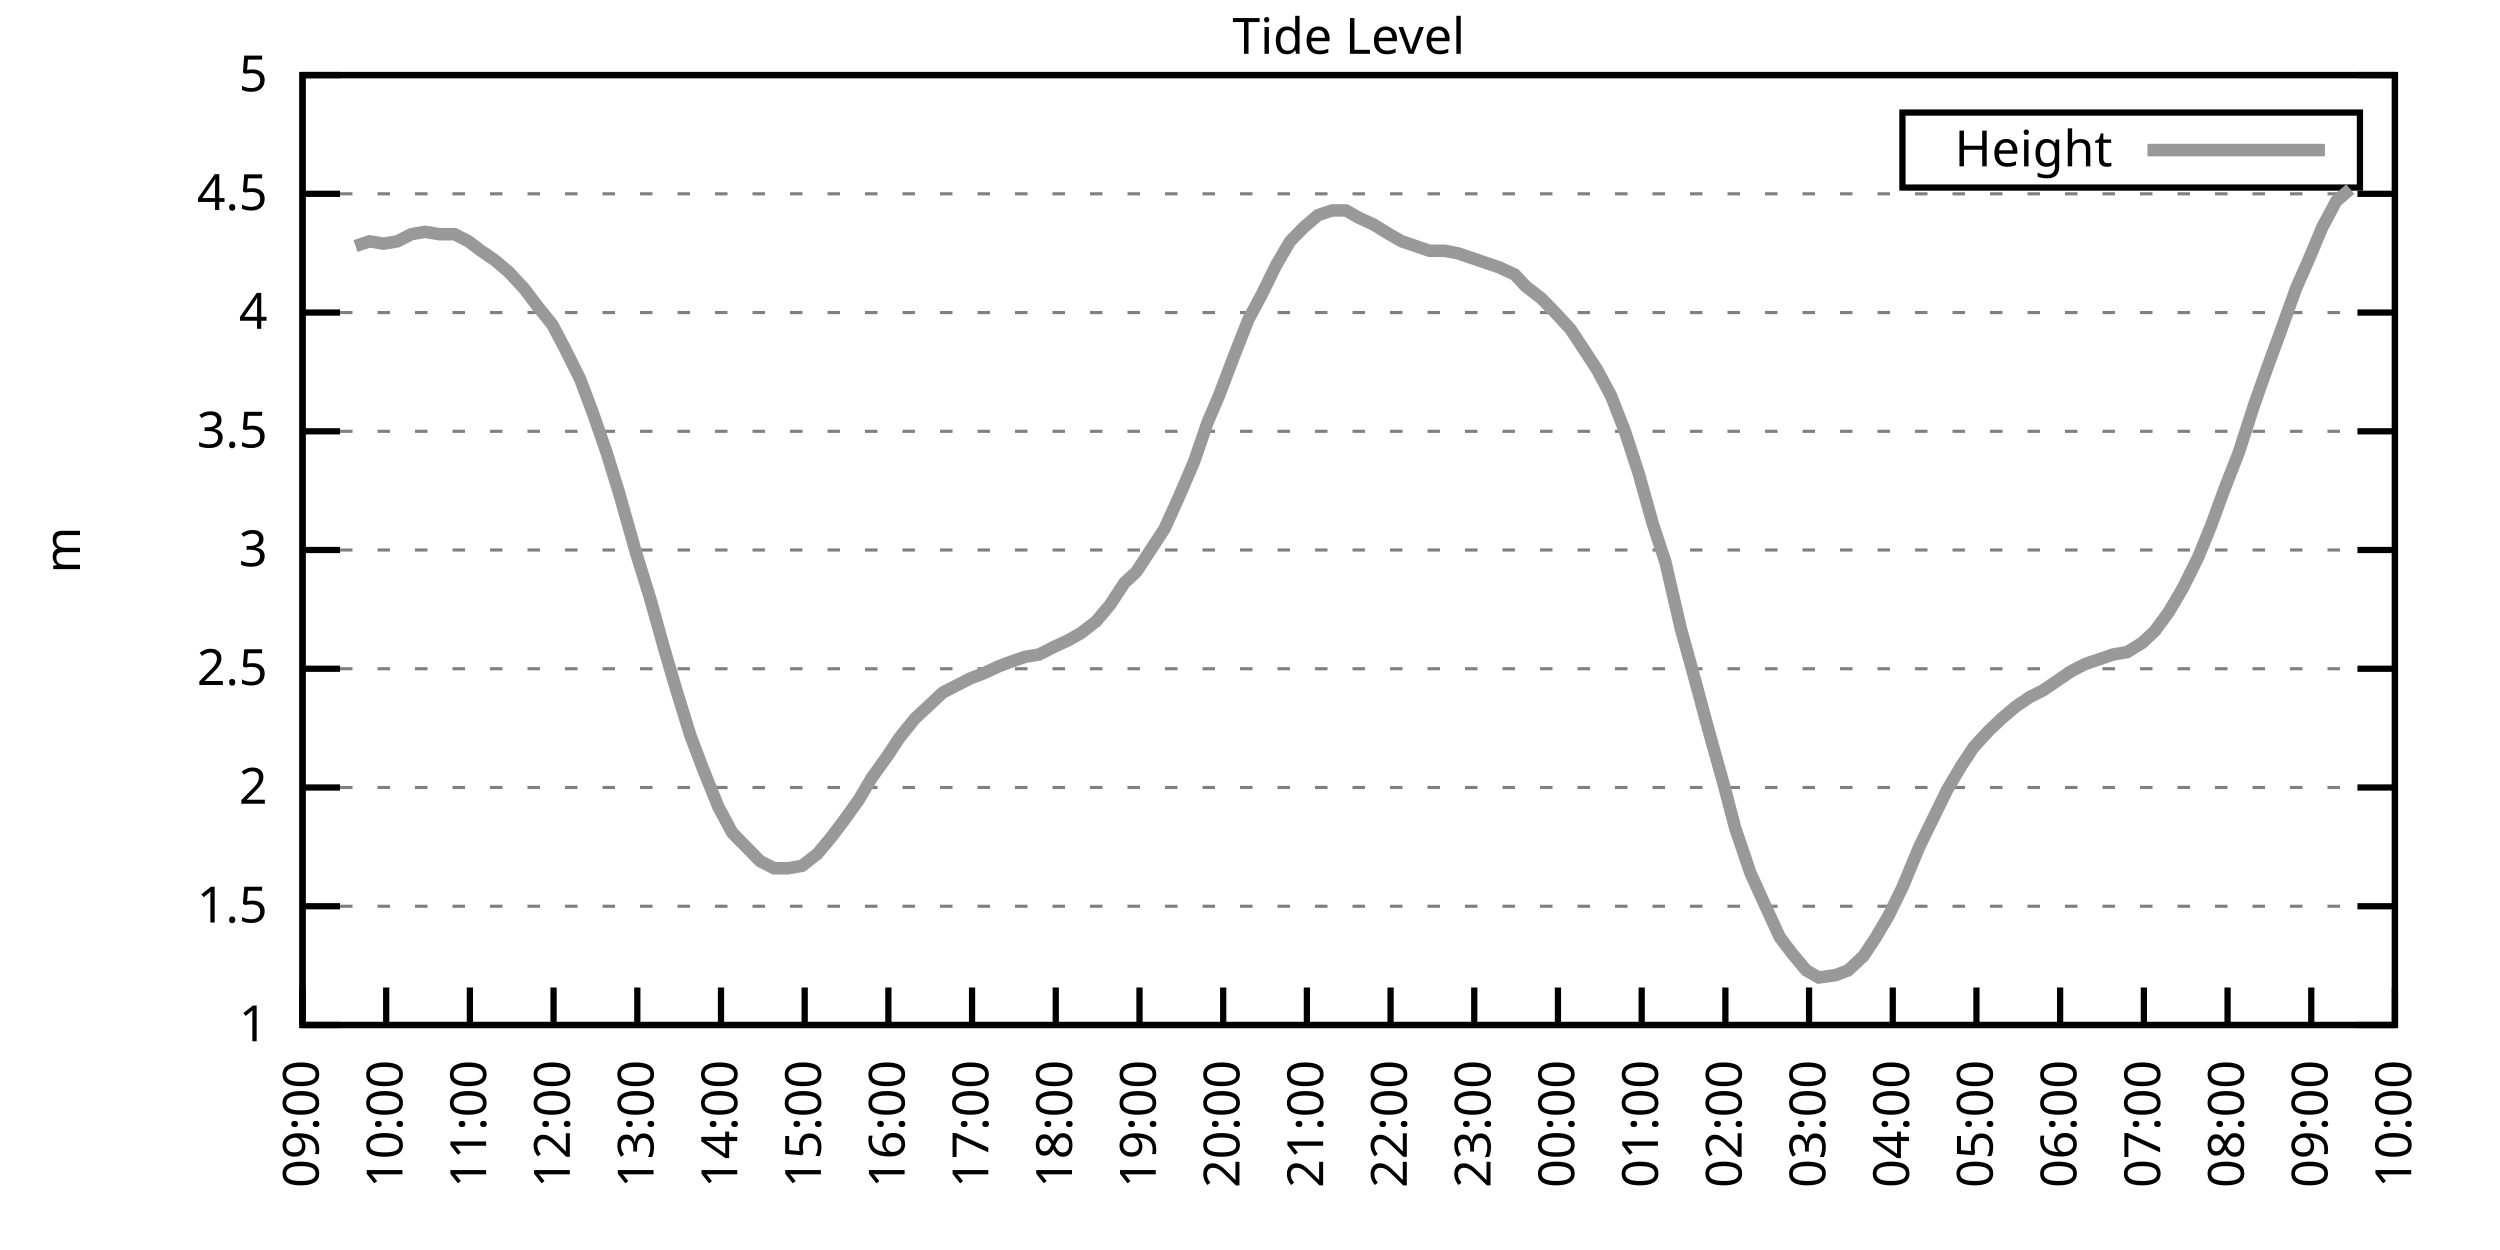
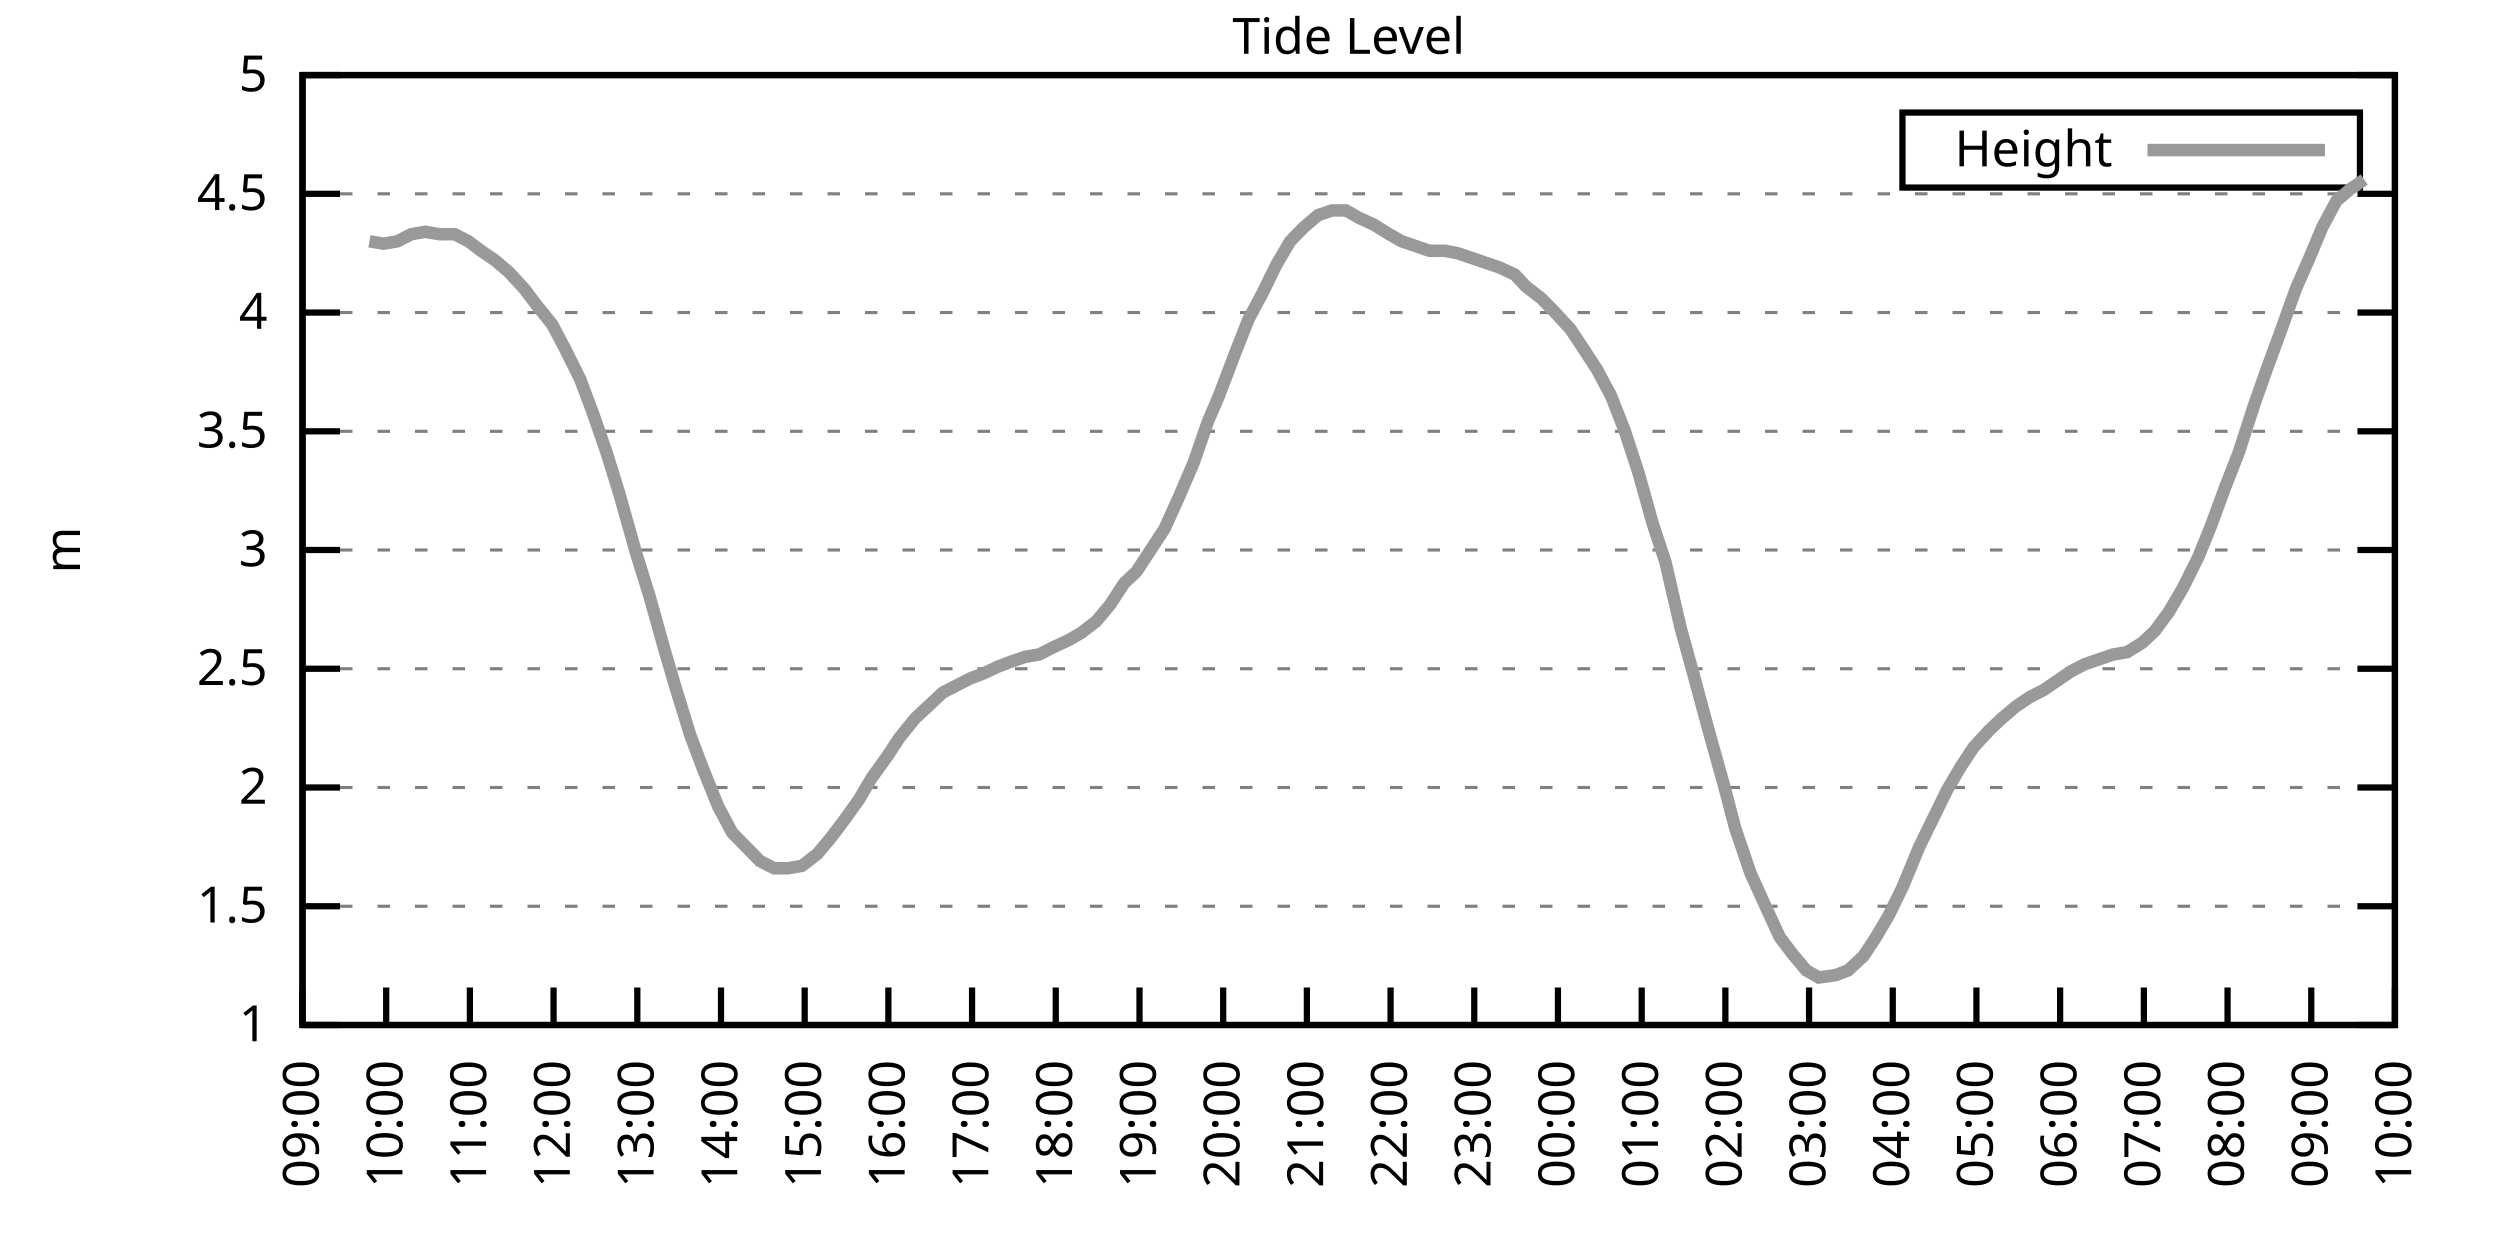
<svg xmlns="http://www.w3.org/2000/svg" xmlns:xlink="http://www.w3.org/1999/xlink" width="400" height="200" viewBox="0 0 400 200">
  <g id="gnuplot_canvas">
    <rect x="0" y="0" width="400" height="200" fill="none" />
    <defs>
      <circle id="gpDot" r="0.5" stroke-width="0.5" stroke="currentColor" />
      <path id="gpPt0" stroke-width="0.333" stroke="currentColor" d="M-1,0 h2 M0,-1 v2" />
      <path id="gpPt1" stroke-width="0.333" stroke="currentColor" d="M-1,-1 L1,1 M1,-1 L-1,1" />
      <path id="gpPt2" stroke-width="0.333" stroke="currentColor" d="M-1,0 L1,0 M0,-1 L0,1 M-1,-1 L1,1 M-1,1 L1,-1" />
      <rect id="gpPt3" stroke-width="0.333" stroke="currentColor" x="-1" y="-1" width="2" height="2" />
      <rect id="gpPt4" stroke-width="0.333" stroke="currentColor" fill="currentColor" x="-1" y="-1" width="2" height="2" />
      <circle id="gpPt5" stroke-width="0.333" stroke="currentColor" cx="0" cy="0" r="1" />
      <use xlink:href="#gpPt5" id="gpPt6" fill="currentColor" stroke="none" />
      <path id="gpPt7" stroke-width="0.333" stroke="currentColor" d="M0,-1.33 L-1.33,0.67 L1.33,0.67 z" />
      <use xlink:href="#gpPt7" id="gpPt8" fill="currentColor" stroke="none" />
      <use xlink:href="#gpPt7" id="gpPt9" stroke="currentColor" transform="rotate(180)" />
      <use xlink:href="#gpPt9" id="gpPt10" fill="currentColor" stroke="none" />
      <use xlink:href="#gpPt3" id="gpPt11" stroke="currentColor" transform="rotate(45)" />
      <use xlink:href="#gpPt11" id="gpPt12" fill="currentColor" stroke="none" />
      <path id="gpPt13" stroke-width="0.333" stroke="currentColor" d="M0,1.330 L1.265,0.411 L0.782,-1.067 L-0.782,-1.076 L-1.265,0.411 z" />
      <use xlink:href="#gpPt13" id="gpPt14" fill="currentColor" stroke="none" />
      <filter id="textbox" filterUnits="objectBoundingBox" x="0" y="0" height="1" width="1">
        <feFlood flood-color="white" flood-opacity="1" result="bgnd" />
        <feComposite in="SourceGraphic" in2="bgnd" operator="atop" />
      </filter>
      <filter id="greybox" filterUnits="objectBoundingBox" x="0" y="0" height="1" width="1">
        <feFlood flood-color="lightgrey" flood-opacity="1" result="grey" />
        <feComposite in="SourceGraphic" in2="grey" operator="atop" />
      </filter>
    </defs>
    <g fill="none" color="white" stroke="currentColor" stroke-width="1.00" stroke-linecap="butt" stroke-linejoin="miter">
</g>
    <g fill="none" color="black" stroke="currentColor" stroke-width="1.00" stroke-linecap="butt" stroke-linejoin="miter">
      <g stroke="none" shape-rendering="crispEdges">
        <polygon fill="rgb(255, 255, 255)" points="48.40,164.00 383.18,164.00 383.18,12.02 48.40,12.02 " />
      </g>
    </g>
    <g fill="none" color="black" stroke="currentColor" stroke-width="1.00" stroke-linecap="butt" stroke-linejoin="miter">
</g>
    <g fill="none" color="black" stroke="black" stroke-width="0.50" stroke-linecap="butt" stroke-linejoin="miter">
</g>
    <g fill="none" color="gray" stroke="currentColor" stroke-width="0.50" stroke-linecap="butt" stroke-linejoin="miter">
      <path stroke="gray" stroke-dasharray="2,4" class="gridline" d="M48.40,164.00 L383.19,164.00  " />
    </g>
    <g fill="none" color="gray" stroke="gray" stroke-width="1.00" stroke-linecap="butt" stroke-linejoin="miter">
</g>
    <g fill="none" color="black" stroke="currentColor" stroke-width="1.00" stroke-linecap="butt" stroke-linejoin="miter">
      <path stroke="black" d="M48.40,164.00 L54.40,164.00 M383.19,164.00 L377.19,164.00  " />
      <g transform="translate(42.80,166.60)" stroke="none" fill="black" font-family="Sans" font-size="8.00" text-anchor="end">
        <text>
          <tspan font-family="Sans"> 1</tspan>
        </text>
      </g>
    </g>
    <g fill="none" color="black" stroke="currentColor" stroke-width="1.00" stroke-linecap="butt" stroke-linejoin="miter">
</g>
    <g fill="none" color="black" stroke="black" stroke-width="0.50" stroke-linecap="butt" stroke-linejoin="miter">
</g>
    <g fill="none" color="gray" stroke="currentColor" stroke-width="0.50" stroke-linecap="butt" stroke-linejoin="miter">
      <path stroke="gray" stroke-dasharray="2,4" class="gridline" d="M48.40,145.00 L383.19,145.00  " />
    </g>
    <g fill="none" color="gray" stroke="gray" stroke-width="1.00" stroke-linecap="butt" stroke-linejoin="miter">
</g>
    <g fill="none" color="black" stroke="currentColor" stroke-width="1.00" stroke-linecap="butt" stroke-linejoin="miter">
      <path stroke="black" d="M48.40,145.00 L54.40,145.00 M383.19,145.00 L377.19,145.00  " />
      <g transform="translate(42.80,147.60)" stroke="none" fill="black" font-family="Sans" font-size="8.00" text-anchor="end">
        <text>
          <tspan font-family="Sans"> 1.5</tspan>
        </text>
      </g>
    </g>
    <g fill="none" color="black" stroke="currentColor" stroke-width="1.00" stroke-linecap="butt" stroke-linejoin="miter">
</g>
    <g fill="none" color="black" stroke="black" stroke-width="0.50" stroke-linecap="butt" stroke-linejoin="miter">
</g>
    <g fill="none" color="gray" stroke="currentColor" stroke-width="0.50" stroke-linecap="butt" stroke-linejoin="miter">
      <path stroke="gray" stroke-dasharray="2,4" class="gridline" d="M48.40,126.00 L383.19,126.00  " />
    </g>
    <g fill="none" color="gray" stroke="gray" stroke-width="1.00" stroke-linecap="butt" stroke-linejoin="miter">
</g>
    <g fill="none" color="black" stroke="currentColor" stroke-width="1.00" stroke-linecap="butt" stroke-linejoin="miter">
      <path stroke="black" d="M48.40,126.00 L54.40,126.00 M383.19,126.00 L377.19,126.00  " />
      <g transform="translate(42.80,128.60)" stroke="none" fill="black" font-family="Sans" font-size="8.00" text-anchor="end">
        <text>
          <tspan font-family="Sans"> 2</tspan>
        </text>
      </g>
    </g>
    <g fill="none" color="black" stroke="currentColor" stroke-width="1.00" stroke-linecap="butt" stroke-linejoin="miter">
</g>
    <g fill="none" color="black" stroke="black" stroke-width="0.50" stroke-linecap="butt" stroke-linejoin="miter">
</g>
    <g fill="none" color="gray" stroke="currentColor" stroke-width="0.50" stroke-linecap="butt" stroke-linejoin="miter">
      <path stroke="gray" stroke-dasharray="2,4" class="gridline" d="M48.40,107.00 L383.19,107.00  " />
    </g>
    <g fill="none" color="gray" stroke="gray" stroke-width="1.00" stroke-linecap="butt" stroke-linejoin="miter">
</g>
    <g fill="none" color="black" stroke="currentColor" stroke-width="1.00" stroke-linecap="butt" stroke-linejoin="miter">
      <path stroke="black" d="M48.40,107.00 L54.40,107.00 M383.19,107.00 L377.19,107.00  " />
      <g transform="translate(42.80,109.60)" stroke="none" fill="black" font-family="Sans" font-size="8.00" text-anchor="end">
        <text>
          <tspan font-family="Sans"> 2.5</tspan>
        </text>
      </g>
    </g>
    <g fill="none" color="black" stroke="currentColor" stroke-width="1.00" stroke-linecap="butt" stroke-linejoin="miter">
</g>
    <g fill="none" color="black" stroke="black" stroke-width="0.50" stroke-linecap="butt" stroke-linejoin="miter">
</g>
    <g fill="none" color="gray" stroke="currentColor" stroke-width="0.50" stroke-linecap="butt" stroke-linejoin="miter">
      <path stroke="gray" stroke-dasharray="2,4" class="gridline" d="M48.40,88.00 L383.19,88.00  " />
    </g>
    <g fill="none" color="gray" stroke="gray" stroke-width="1.00" stroke-linecap="butt" stroke-linejoin="miter">
</g>
    <g fill="none" color="black" stroke="currentColor" stroke-width="1.00" stroke-linecap="butt" stroke-linejoin="miter">
      <path stroke="black" d="M48.40,88.00 L54.40,88.00 M383.19,88.00 L377.19,88.00  " />
      <g transform="translate(42.80,90.60)" stroke="none" fill="black" font-family="Sans" font-size="8.00" text-anchor="end">
        <text>
          <tspan font-family="Sans"> 3</tspan>
        </text>
      </g>
    </g>
    <g fill="none" color="black" stroke="currentColor" stroke-width="1.00" stroke-linecap="butt" stroke-linejoin="miter">
</g>
    <g fill="none" color="black" stroke="black" stroke-width="0.50" stroke-linecap="butt" stroke-linejoin="miter">
</g>
    <g fill="none" color="gray" stroke="currentColor" stroke-width="0.50" stroke-linecap="butt" stroke-linejoin="miter">
      <path stroke="gray" stroke-dasharray="2,4" class="gridline" d="M48.40,69.01 L383.19,69.01  " />
    </g>
    <g fill="none" color="gray" stroke="gray" stroke-width="1.00" stroke-linecap="butt" stroke-linejoin="miter">
</g>
    <g fill="none" color="black" stroke="currentColor" stroke-width="1.00" stroke-linecap="butt" stroke-linejoin="miter">
      <path stroke="black" d="M48.40,69.01 L54.40,69.01 M383.19,69.01 L377.19,69.01  " />
      <g transform="translate(42.80,71.61)" stroke="none" fill="black" font-family="Sans" font-size="8.00" text-anchor="end">
        <text>
          <tspan font-family="Sans"> 3.5</tspan>
        </text>
      </g>
    </g>
    <g fill="none" color="black" stroke="currentColor" stroke-width="1.00" stroke-linecap="butt" stroke-linejoin="miter">
</g>
    <g fill="none" color="black" stroke="black" stroke-width="0.50" stroke-linecap="butt" stroke-linejoin="miter">
</g>
    <g fill="none" color="gray" stroke="currentColor" stroke-width="0.50" stroke-linecap="butt" stroke-linejoin="miter">
      <path stroke="gray" stroke-dasharray="2,4" class="gridline" d="M48.40,50.01 L383.19,50.01  " />
    </g>
    <g fill="none" color="gray" stroke="gray" stroke-width="1.00" stroke-linecap="butt" stroke-linejoin="miter">
</g>
    <g fill="none" color="black" stroke="currentColor" stroke-width="1.00" stroke-linecap="butt" stroke-linejoin="miter">
      <path stroke="black" d="M48.40,50.01 L54.40,50.01 M383.19,50.01 L377.19,50.01  " />
      <g transform="translate(42.80,52.61)" stroke="none" fill="black" font-family="Sans" font-size="8.00" text-anchor="end">
        <text>
          <tspan font-family="Sans"> 4</tspan>
        </text>
      </g>
    </g>
    <g fill="none" color="black" stroke="currentColor" stroke-width="1.00" stroke-linecap="butt" stroke-linejoin="miter">
</g>
    <g fill="none" color="black" stroke="black" stroke-width="0.50" stroke-linecap="butt" stroke-linejoin="miter">
</g>
    <g fill="none" color="gray" stroke="currentColor" stroke-width="0.50" stroke-linecap="butt" stroke-linejoin="miter">
      <path stroke="gray" stroke-dasharray="2,4" class="gridline" d="M48.40,31.01 L383.19,31.01  " />
    </g>
    <g fill="none" color="gray" stroke="gray" stroke-width="1.00" stroke-linecap="butt" stroke-linejoin="miter">
</g>
    <g fill="none" color="black" stroke="currentColor" stroke-width="1.00" stroke-linecap="butt" stroke-linejoin="miter">
      <path stroke="black" d="M48.40,31.01 L54.40,31.01 M383.19,31.01 L377.19,31.01  " />
      <g transform="translate(42.80,33.61)" stroke="none" fill="black" font-family="Sans" font-size="8.00" text-anchor="end">
        <text>
          <tspan font-family="Sans"> 4.5</tspan>
        </text>
      </g>
    </g>
    <g fill="none" color="black" stroke="currentColor" stroke-width="1.00" stroke-linecap="butt" stroke-linejoin="miter">
</g>
    <g fill="none" color="black" stroke="black" stroke-width="0.50" stroke-linecap="butt" stroke-linejoin="miter">
</g>
    <g fill="none" color="gray" stroke="currentColor" stroke-width="0.50" stroke-linecap="butt" stroke-linejoin="miter">
      <path stroke="gray" stroke-dasharray="2,4" class="gridline" d="M48.40,12.01 L383.19,12.01  " />
    </g>
    <g fill="none" color="gray" stroke="gray" stroke-width="1.00" stroke-linecap="butt" stroke-linejoin="miter">
</g>
    <g fill="none" color="black" stroke="currentColor" stroke-width="1.00" stroke-linecap="butt" stroke-linejoin="miter">
      <path stroke="black" d="M48.40,12.01 L54.40,12.01 M383.19,12.01 L377.19,12.01  " />
      <g transform="translate(42.80,14.61)" stroke="none" fill="black" font-family="Sans" font-size="8.00" text-anchor="end">
        <text>
          <tspan font-family="Sans"> 5</tspan>
        </text>
      </g>
    </g>
    <g fill="none" color="black" stroke="currentColor" stroke-width="1.00" stroke-linecap="butt" stroke-linejoin="miter">
      <path stroke="black" d="M48.40,164.00 L48.40,158.00  " />
      <g transform="translate(51.00,169.60) rotate(270.00)" stroke="none" fill="black" font-family="Sans" font-size="8.00" text-anchor="end">
        <text>
          <tspan font-family="Sans">09:00</tspan>
        </text>
      </g>
    </g>
    <g fill="none" color="black" stroke="currentColor" stroke-width="1.00" stroke-linecap="butt" stroke-linejoin="miter">
      <path stroke="black" d="M61.79,164.00 L61.79,158.00  " />
      <g transform="translate(64.39,169.60) rotate(270.00)" stroke="none" fill="black" font-family="Sans" font-size="8.00" text-anchor="end">
        <text>
          <tspan font-family="Sans">10:00</tspan>
        </text>
      </g>
    </g>
    <g fill="none" color="black" stroke="currentColor" stroke-width="1.00" stroke-linecap="butt" stroke-linejoin="miter">
      <path stroke="black" d="M75.18,164.00 L75.18,158.00  " />
      <g transform="translate(77.78,169.60) rotate(270.00)" stroke="none" fill="black" font-family="Sans" font-size="8.00" text-anchor="end">
        <text>
          <tspan font-family="Sans">11:00</tspan>
        </text>
      </g>
    </g>
    <g fill="none" color="black" stroke="currentColor" stroke-width="1.00" stroke-linecap="butt" stroke-linejoin="miter">
      <path stroke="black" d="M88.57,164.00 L88.57,158.00  " />
      <g transform="translate(91.17,169.60) rotate(270.00)" stroke="none" fill="black" font-family="Sans" font-size="8.00" text-anchor="end">
        <text>
          <tspan font-family="Sans">12:00</tspan>
        </text>
      </g>
    </g>
    <g fill="none" color="black" stroke="currentColor" stroke-width="1.00" stroke-linecap="butt" stroke-linejoin="miter">
      <path stroke="black" d="M101.97,164.00 L101.97,158.00  " />
      <g transform="translate(104.57,169.60) rotate(270.00)" stroke="none" fill="black" font-family="Sans" font-size="8.00" text-anchor="end">
        <text>
          <tspan font-family="Sans">13:00</tspan>
        </text>
      </g>
    </g>
    <g fill="none" color="black" stroke="currentColor" stroke-width="1.00" stroke-linecap="butt" stroke-linejoin="miter">
      <path stroke="black" d="M115.36,164.00 L115.36,158.00  " />
      <g transform="translate(117.96,169.60) rotate(270.00)" stroke="none" fill="black" font-family="Sans" font-size="8.00" text-anchor="end">
        <text>
          <tspan font-family="Sans">14:00</tspan>
        </text>
      </g>
    </g>
    <g fill="none" color="black" stroke="currentColor" stroke-width="1.00" stroke-linecap="butt" stroke-linejoin="miter">
      <path stroke="black" d="M128.75,164.00 L128.75,158.00  " />
      <g transform="translate(131.35,169.60) rotate(270.00)" stroke="none" fill="black" font-family="Sans" font-size="8.00" text-anchor="end">
        <text>
          <tspan font-family="Sans">15:00</tspan>
        </text>
      </g>
    </g>
    <g fill="none" color="black" stroke="currentColor" stroke-width="1.00" stroke-linecap="butt" stroke-linejoin="miter">
      <path stroke="black" d="M142.14,164.00 L142.14,158.00  " />
      <g transform="translate(144.74,169.60) rotate(270.00)" stroke="none" fill="black" font-family="Sans" font-size="8.00" text-anchor="end">
        <text>
          <tspan font-family="Sans">16:00</tspan>
        </text>
      </g>
    </g>
    <g fill="none" color="black" stroke="currentColor" stroke-width="1.00" stroke-linecap="butt" stroke-linejoin="miter">
      <path stroke="black" d="M155.53,164.00 L155.53,158.00  " />
      <g transform="translate(158.13,169.60) rotate(270.00)" stroke="none" fill="black" font-family="Sans" font-size="8.00" text-anchor="end">
        <text>
          <tspan font-family="Sans">17:00</tspan>
        </text>
      </g>
    </g>
    <g fill="none" color="black" stroke="currentColor" stroke-width="1.00" stroke-linecap="butt" stroke-linejoin="miter">
      <path stroke="black" d="M168.92,164.00 L168.92,158.00  " />
      <g transform="translate(171.52,169.60) rotate(270.00)" stroke="none" fill="black" font-family="Sans" font-size="8.00" text-anchor="end">
        <text>
          <tspan font-family="Sans">18:00</tspan>
        </text>
      </g>
    </g>
    <g fill="none" color="black" stroke="currentColor" stroke-width="1.00" stroke-linecap="butt" stroke-linejoin="miter">
      <path stroke="black" d="M182.32,164.00 L182.32,158.00  " />
      <g transform="translate(184.92,169.60) rotate(270.00)" stroke="none" fill="black" font-family="Sans" font-size="8.00" text-anchor="end">
        <text>
          <tspan font-family="Sans">19:00</tspan>
        </text>
      </g>
    </g>
    <g fill="none" color="black" stroke="currentColor" stroke-width="1.00" stroke-linecap="butt" stroke-linejoin="miter">
      <path stroke="black" d="M195.71,164.00 L195.71,158.00  " />
      <g transform="translate(198.31,169.60) rotate(270.00)" stroke="none" fill="black" font-family="Sans" font-size="8.00" text-anchor="end">
        <text>
          <tspan font-family="Sans">20:00</tspan>
        </text>
      </g>
    </g>
    <g fill="none" color="black" stroke="currentColor" stroke-width="1.00" stroke-linecap="butt" stroke-linejoin="miter">
      <path stroke="black" d="M209.10,164.00 L209.10,158.00  " />
      <g transform="translate(211.70,169.60) rotate(270.00)" stroke="none" fill="black" font-family="Sans" font-size="8.00" text-anchor="end">
        <text>
          <tspan font-family="Sans">21:00</tspan>
        </text>
      </g>
    </g>
    <g fill="none" color="black" stroke="currentColor" stroke-width="1.00" stroke-linecap="butt" stroke-linejoin="miter">
      <path stroke="black" d="M222.49,164.00 L222.49,158.00  " />
      <g transform="translate(225.09,169.60) rotate(270.00)" stroke="none" fill="black" font-family="Sans" font-size="8.00" text-anchor="end">
        <text>
          <tspan font-family="Sans">22:00</tspan>
        </text>
      </g>
    </g>
    <g fill="none" color="black" stroke="currentColor" stroke-width="1.00" stroke-linecap="butt" stroke-linejoin="miter">
      <path stroke="black" d="M235.88,164.00 L235.88,158.00  " />
      <g transform="translate(238.48,169.60) rotate(270.00)" stroke="none" fill="black" font-family="Sans" font-size="8.00" text-anchor="end">
        <text>
          <tspan font-family="Sans">23:00</tspan>
        </text>
      </g>
    </g>
    <g fill="none" color="black" stroke="currentColor" stroke-width="1.00" stroke-linecap="butt" stroke-linejoin="miter">
      <path stroke="black" d="M249.27,164.00 L249.27,158.00  " />
      <g transform="translate(251.87,169.60) rotate(270.00)" stroke="none" fill="black" font-family="Sans" font-size="8.00" text-anchor="end">
        <text>
          <tspan font-family="Sans">00:00</tspan>
        </text>
      </g>
    </g>
    <g fill="none" color="black" stroke="currentColor" stroke-width="1.00" stroke-linecap="butt" stroke-linejoin="miter">
      <path stroke="black" d="M262.67,164.00 L262.67,158.00  " />
      <g transform="translate(265.27,169.60) rotate(270.00)" stroke="none" fill="black" font-family="Sans" font-size="8.00" text-anchor="end">
        <text>
          <tspan font-family="Sans">01:00</tspan>
        </text>
      </g>
    </g>
    <g fill="none" color="black" stroke="currentColor" stroke-width="1.00" stroke-linecap="butt" stroke-linejoin="miter">
      <path stroke="black" d="M276.06,164.00 L276.06,158.00  " />
      <g transform="translate(278.66,169.60) rotate(270.00)" stroke="none" fill="black" font-family="Sans" font-size="8.00" text-anchor="end">
        <text>
          <tspan font-family="Sans">02:00</tspan>
        </text>
      </g>
    </g>
    <g fill="none" color="black" stroke="currentColor" stroke-width="1.00" stroke-linecap="butt" stroke-linejoin="miter">
      <path stroke="black" d="M289.45,164.00 L289.45,158.00  " />
      <g transform="translate(292.05,169.60) rotate(270.00)" stroke="none" fill="black" font-family="Sans" font-size="8.00" text-anchor="end">
        <text>
          <tspan font-family="Sans">03:00</tspan>
        </text>
      </g>
    </g>
    <g fill="none" color="black" stroke="currentColor" stroke-width="1.00" stroke-linecap="butt" stroke-linejoin="miter">
      <path stroke="black" d="M302.84,164.00 L302.84,158.00  " />
      <g transform="translate(305.44,169.60) rotate(270.00)" stroke="none" fill="black" font-family="Sans" font-size="8.00" text-anchor="end">
        <text>
          <tspan font-family="Sans">04:00</tspan>
        </text>
      </g>
    </g>
    <g fill="none" color="black" stroke="currentColor" stroke-width="1.00" stroke-linecap="butt" stroke-linejoin="miter">
      <path stroke="black" d="M316.23,164.00 L316.23,158.00  " />
      <g transform="translate(318.83,169.60) rotate(270.00)" stroke="none" fill="black" font-family="Sans" font-size="8.00" text-anchor="end">
        <text>
          <tspan font-family="Sans">05:00</tspan>
        </text>
      </g>
    </g>
    <g fill="none" color="black" stroke="currentColor" stroke-width="1.00" stroke-linecap="butt" stroke-linejoin="miter">
      <path stroke="black" d="M329.62,164.00 L329.62,158.00  " />
      <g transform="translate(332.22,169.60) rotate(270.00)" stroke="none" fill="black" font-family="Sans" font-size="8.00" text-anchor="end">
        <text>
          <tspan font-family="Sans">06:00</tspan>
        </text>
      </g>
    </g>
    <g fill="none" color="black" stroke="currentColor" stroke-width="1.00" stroke-linecap="butt" stroke-linejoin="miter">
      <path stroke="black" d="M343.02,164.00 L343.02,158.00  " />
      <g transform="translate(345.62,169.60) rotate(270.00)" stroke="none" fill="black" font-family="Sans" font-size="8.00" text-anchor="end">
        <text>
          <tspan font-family="Sans">07:00</tspan>
        </text>
      </g>
    </g>
    <g fill="none" color="black" stroke="currentColor" stroke-width="1.00" stroke-linecap="butt" stroke-linejoin="miter">
      <path stroke="black" d="M356.41,164.00 L356.41,158.00  " />
      <g transform="translate(359.01,169.60) rotate(270.00)" stroke="none" fill="black" font-family="Sans" font-size="8.00" text-anchor="end">
        <text>
          <tspan font-family="Sans">08:00</tspan>
        </text>
      </g>
    </g>
    <g fill="none" color="black" stroke="currentColor" stroke-width="1.00" stroke-linecap="butt" stroke-linejoin="miter">
      <path stroke="black" d="M369.80,164.00 L369.80,158.00  " />
      <g transform="translate(372.40,169.60) rotate(270.00)" stroke="none" fill="black" font-family="Sans" font-size="8.00" text-anchor="end">
        <text>
          <tspan font-family="Sans">09:00</tspan>
        </text>
      </g>
    </g>
    <g fill="none" color="black" stroke="currentColor" stroke-width="1.00" stroke-linecap="butt" stroke-linejoin="miter">
      <path stroke="black" d="M383.19,164.00 L383.19,158.00  " />
      <g transform="translate(385.79,169.60) rotate(270.00)" stroke="none" fill="black" font-family="Sans" font-size="8.00" text-anchor="end">
        <text>
          <tspan font-family="Sans">10:00</tspan>
        </text>
      </g>
    </g>
    <g fill="none" color="black" stroke="currentColor" stroke-width="1.00" stroke-linecap="butt" stroke-linejoin="miter">
</g>
    <g fill="none" color="black" stroke="currentColor" stroke-width="1.00" stroke-linecap="butt" stroke-linejoin="miter">
      <path stroke="black" d="M48.40,12.01 L48.40,164.00 L383.19,164.00 L383.19,12.01 L48.40,12.01 Z  " />
    </g>
    <g fill="none" color="black" stroke="currentColor" stroke-width="1.00" stroke-linecap="butt" stroke-linejoin="miter">
</g>
    <g fill="none" color="black" stroke="currentColor" stroke-width="1.00" stroke-linecap="butt" stroke-linejoin="miter">
      <path stroke="black" d="M304.39,30.01 L304.39,18.01 L377.59,18.01 L377.59,30.01 L304.39,30.01 Z  " />
    </g>
    <g id="Tide_level_plot_1">
      <g fill="none" color="white" stroke="black" stroke-width="2.00" stroke-linecap="butt" stroke-linejoin="miter">
</g>
      <g fill="none" color="black" stroke="currentColor" stroke-width="2.00" stroke-linecap="butt" stroke-linejoin="miter">
        <g transform="translate(337.99,26.61)" stroke="none" fill="black" font-family="Sans" font-size="8.00" text-anchor="end">
          <text>
            <tspan font-family="Sans">Height</tspan>
          </text>
        </g>
      </g>
      <g fill="none" color="black" stroke="currentColor" stroke-width="2.00" stroke-linecap="butt" stroke-linejoin="miter">
-         <path stroke="rgb(153, 153, 153)" d="M343.59,24.01 L371.99,24.01 M56.88,39.37 L59.11,38.61 L61.35,38.99 L63.58,38.61 L65.81,37.47 L68.04,37.09   L70.27,37.47 L72.73,37.47 L74.96,38.61 L76.97,40.13 L79.20,41.65 L81.43,43.55 L83.89,46.21 L85.90,48.87   L88.35,51.91 L90.36,55.71 L92.82,60.65 L94.82,65.97 L97.06,72.43 L99.06,78.89 L101.74,88.38 L103.98,95.60   L106.21,103.58 L108.22,110.42 L110.45,117.64 L112.46,122.96 L114.91,129.04 L117.14,133.22 L119.38,135.50 L121.61,137.78   L123.84,138.92 L126.07,138.92 L128.30,138.54 L130.76,136.64 L132.99,133.98 L135.00,131.32 L137.45,127.90 L139.46,124.48   L141.92,121.06 L143.93,118.02 L146.38,114.98 L150.85,110.80 L153.08,109.66 L155.31,108.52 L157.32,107.76 L159.77,106.62   L161.78,105.86 L164.01,105.10 L166.25,104.72 L168.48,103.58 L170.93,102.44 L172.94,101.30 L175.40,99.40 L177.63,96.74   L179.86,93.32 L181.87,91.42 L184.10,88.00 L186.33,84.59 L188.57,79.65 L191.02,73.95 L193.25,67.49 L195.04,63.31   L197.49,56.85 L199.73,51.15 L201.96,46.97 L204.19,42.41 L206.42,38.61 L208.65,36.33 L210.88,34.43 L213.12,33.67   L215.35,33.67 L217.36,34.81 L219.81,35.95 L222.27,37.47 L224.28,38.61 L226.51,39.37 L228.74,40.13 L231.20,40.13   L233.20,40.51 L235.44,41.27 L237.67,42.03 L239.90,42.79 L242.36,43.93 L244.14,45.83 L246.60,47.73 L248.83,50.01   L251.28,52.67 L253.29,55.71 L255.52,59.13 L257.76,63.31 L259.99,69.01 L262.22,75.85 L264.45,83.83 L266.46,89.90   L268.92,100.54 L270.92,107.76 L273.38,116.88 L275.83,125.62 L277.62,132.46 L280.07,139.68 L282.31,144.62 L284.76,149.94   L286.77,152.60 L289.00,155.26 L291.01,156.40 L293.69,156.02 L295.70,155.26 L298.15,152.98 L300.16,149.94 L302.17,146.52   L304.40,141.96 L307.08,135.50 L309.31,130.94 L311.54,126.38 L313.78,122.58 L315.79,119.54 L318.24,116.88 L320.25,114.98   L322.48,113.08 L324.71,111.56 L326.95,110.42 L329.18,108.90 L331.41,107.38 L333.64,106.24 L335.87,105.48 L338.10,104.72   L340.34,104.34 L342.79,102.82 L344.80,100.92 L347.03,97.88 L349.26,94.08 L351.72,89.14 L353.73,84.21 L355.96,78.13   L358.19,72.43 L360.65,64.83 L362.66,59.13 L364.89,53.05 L367.34,46.21 L369.35,41.65 L371.58,36.33 L373.82,32.15   L376.05,30.25  " />
+         <path stroke="rgb(153, 153, 153)" d="M343.59,24.01 L371.99,24.01 M59.11,38.61 L61.35,38.99 L63.58,38.61 L65.81,37.47 L68.04,37.09 L70.27,37.47   L72.73,37.47 L74.96,38.61 L76.97,40.13 L79.20,41.65 L81.43,43.55 L83.89,46.21 L85.90,48.87 L88.35,51.91   L90.36,55.71 L92.82,60.65 L94.82,65.97 L97.06,72.43 L99.06,78.89 L101.74,88.38 L103.98,95.60 L106.21,103.58   L108.22,110.42 L110.45,117.64 L112.46,122.96 L114.91,129.04 L117.14,133.22 L119.38,135.50 L121.61,137.78 L123.84,138.92   L126.07,138.92 L128.30,138.54 L130.76,136.64 L132.99,133.98 L135.00,131.32 L137.45,127.90 L139.46,124.48 L141.92,121.06   L143.93,118.02 L146.38,114.98 L150.85,110.80 L153.08,109.66 L155.31,108.52 L157.32,107.76 L159.77,106.62 L161.78,105.86   L164.01,105.10 L166.25,104.72 L168.48,103.58 L170.93,102.44 L172.94,101.30 L175.40,99.40 L177.63,96.74 L179.86,93.32   L181.87,91.42 L184.10,88.00 L186.33,84.59 L188.57,79.65 L191.02,73.95 L193.25,67.49 L195.04,63.31 L197.49,56.85   L199.73,51.15 L201.96,46.97 L204.19,42.41 L206.42,38.61 L208.65,36.33 L210.88,34.43 L213.12,33.67 L215.35,33.67   L217.36,34.81 L219.81,35.95 L222.27,37.47 L224.28,38.61 L226.51,39.37 L228.74,40.13 L231.20,40.13 L233.20,40.51   L235.44,41.27 L237.67,42.03 L239.90,42.79 L242.36,43.93 L244.14,45.83 L246.60,47.73 L248.83,50.01 L251.28,52.67   L253.29,55.71 L255.52,59.13 L257.76,63.31 L259.99,69.01 L262.22,75.85 L264.45,83.83 L266.46,89.90 L268.92,100.54   L270.92,107.76 L273.38,116.88 L275.83,125.62 L277.62,132.46 L280.07,139.68 L282.31,144.62 L284.76,149.94 L286.77,152.60   L289.00,155.26 L291.01,156.40 L293.69,156.02 L295.70,155.26 L298.15,152.98 L300.16,149.94 L302.17,146.52 L304.40,141.96   L307.08,135.50 L309.31,130.94 L311.54,126.38 L313.78,122.58 L315.79,119.54 L318.24,116.88 L320.25,114.98 L322.48,113.08   L324.71,111.56 L326.95,110.42 L329.18,108.90 L331.41,107.38 L333.64,106.24 L335.87,105.48 L338.10,104.72 L340.34,104.34   L342.79,102.82 L344.80,100.92 L347.03,97.88 L349.26,94.08 L351.72,89.14 L353.73,84.21 L355.96,78.13 L358.19,72.43   L360.65,64.83 L362.66,59.13 L364.89,53.05 L367.34,46.21 L369.35,41.65 L371.58,36.33 L373.82,32.15 L376.05,30.25   L378.28,28.73  " />
      </g>
    </g>
    <g fill="none" color="black" stroke="currentColor" stroke-width="2.00" stroke-linecap="butt" stroke-linejoin="miter">
</g>
    <g fill="none" color="black" stroke="black" stroke-width="1.00" stroke-linecap="butt" stroke-linejoin="miter">
</g>
    <g fill="none" color="black" stroke="currentColor" stroke-width="1.00" stroke-linecap="butt" stroke-linejoin="miter">
      <path stroke="black" d="M48.40,12.01 L48.40,164.00 L383.19,164.00 L383.19,12.01 L48.40,12.01 Z  " />
      <g transform="translate(12.80,88.01) rotate(270.00)" stroke="none" fill="black" font-family="Sans" font-size="8.00" text-anchor="middle">
        <text>
          <tspan font-family="Sans">m</tspan>
        </text>
      </g>
    </g>
    <g fill="none" color="black" stroke="currentColor" stroke-width="1.00" stroke-linecap="butt" stroke-linejoin="miter">
</g>
    <g fill="none" color="black" stroke="currentColor" stroke-width="1.00" stroke-linecap="butt" stroke-linejoin="miter">
      <g transform="translate(215.79,8.61)" stroke="none" fill="black" font-family="Sans" font-size="8.00" text-anchor="middle">
        <text>
          <tspan font-family="Sans">Tide Level</tspan>
        </text>
      </g>
    </g>
    <g fill="none" color="black" stroke="currentColor" stroke-width="1.00" stroke-linecap="butt" stroke-linejoin="miter">
</g>
  </g>
</svg>
